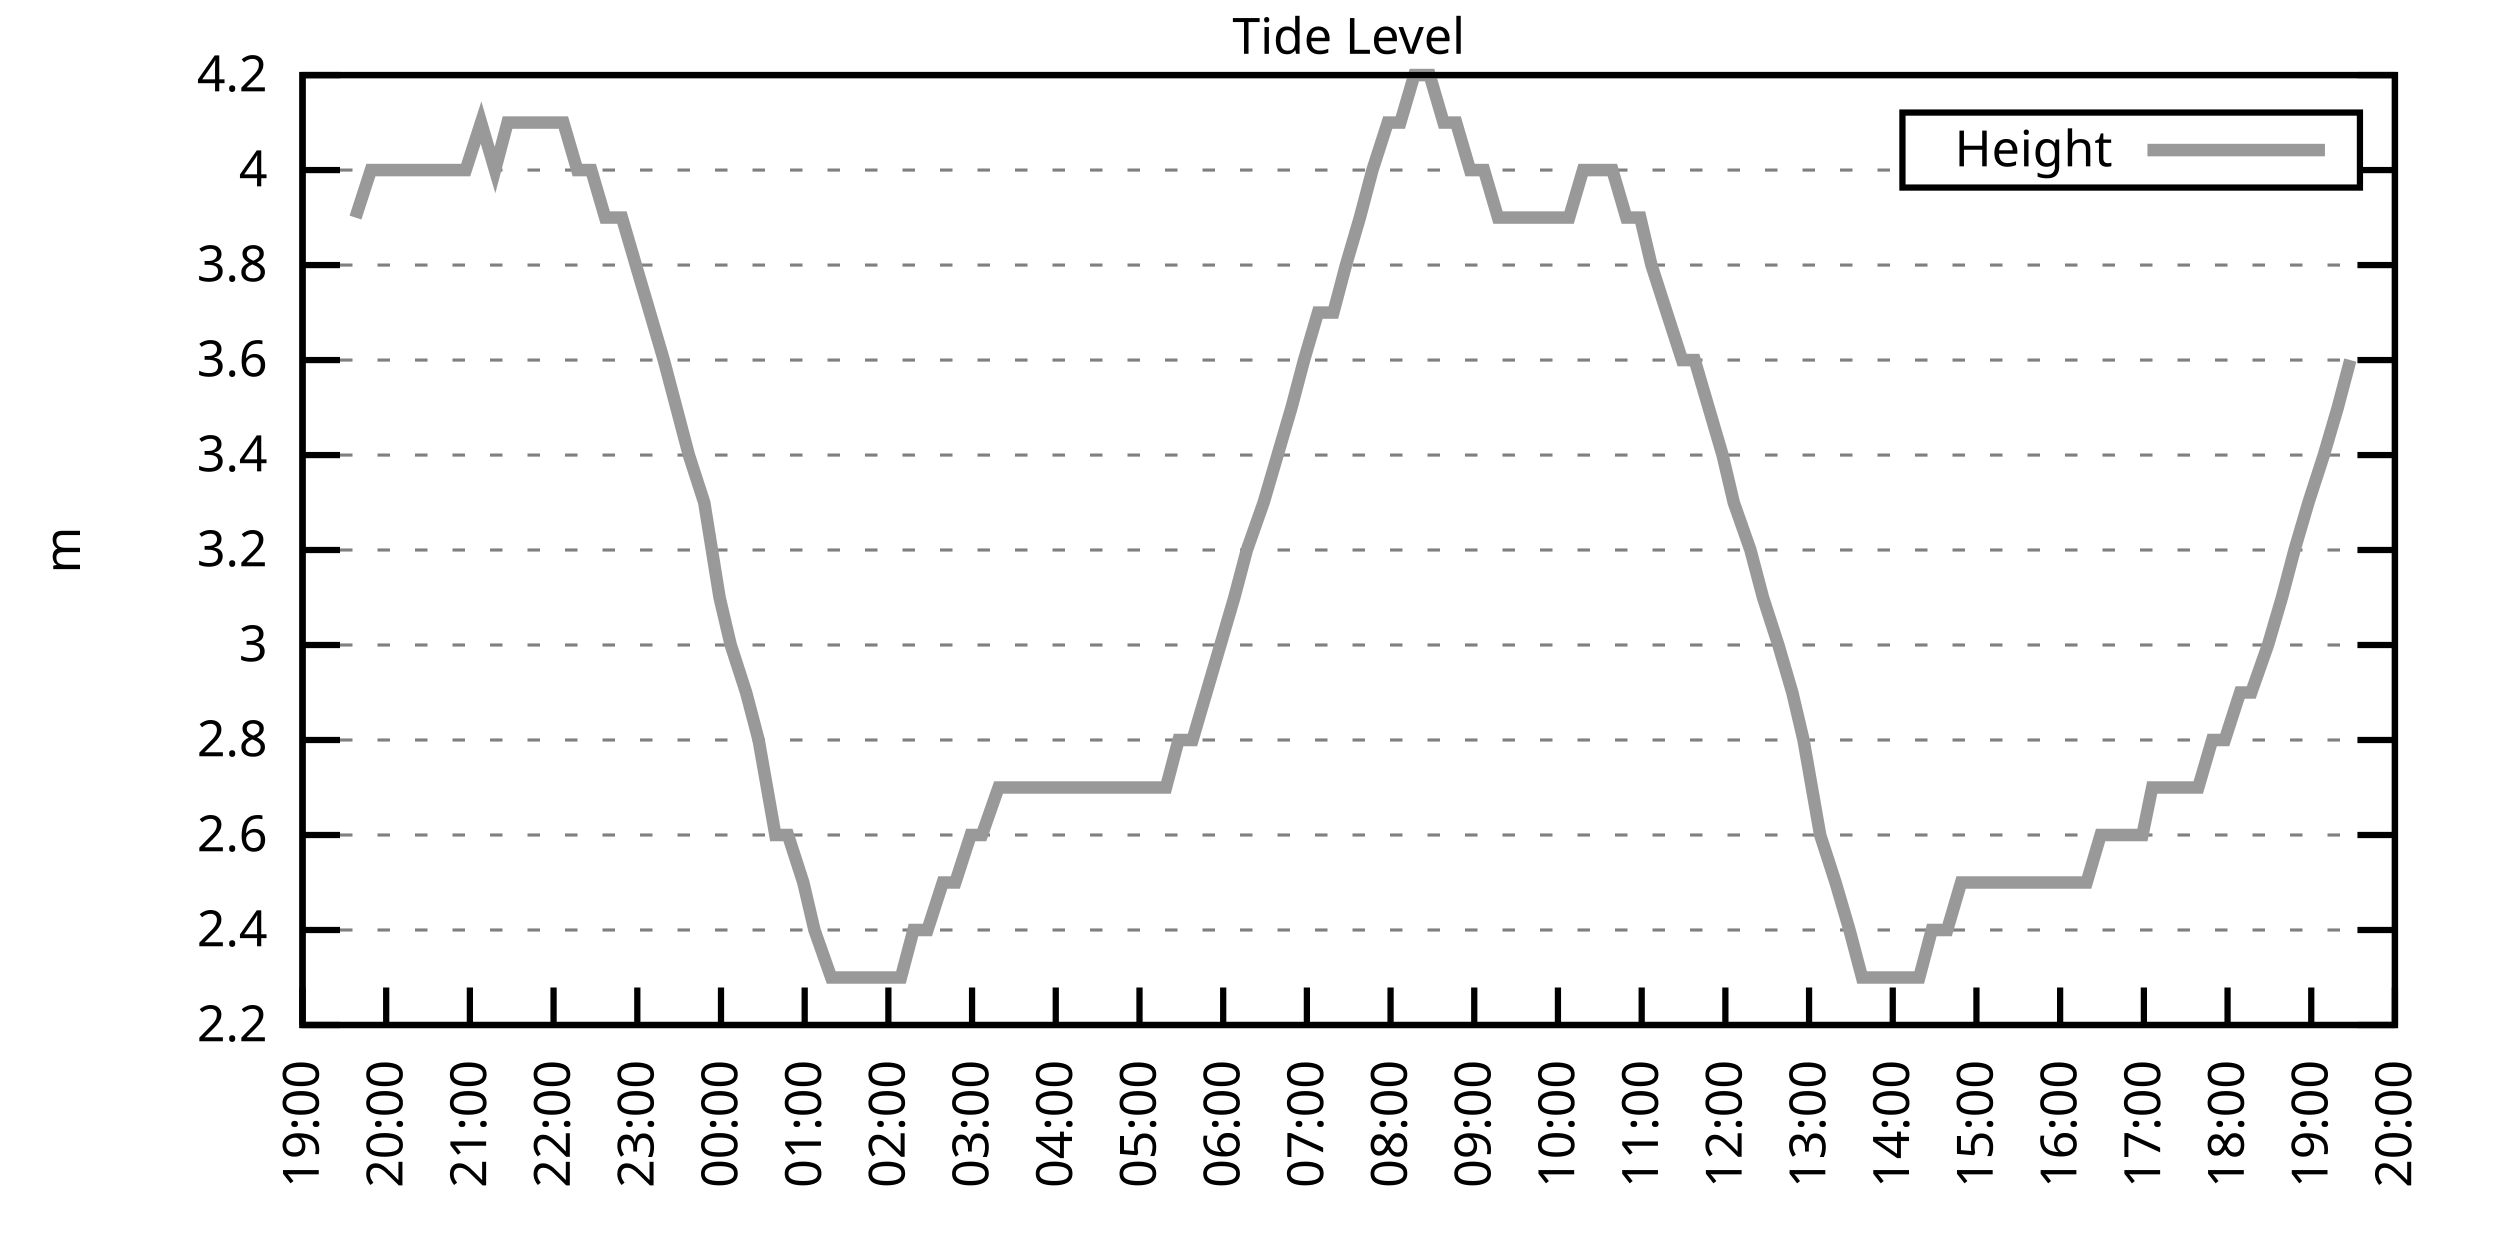
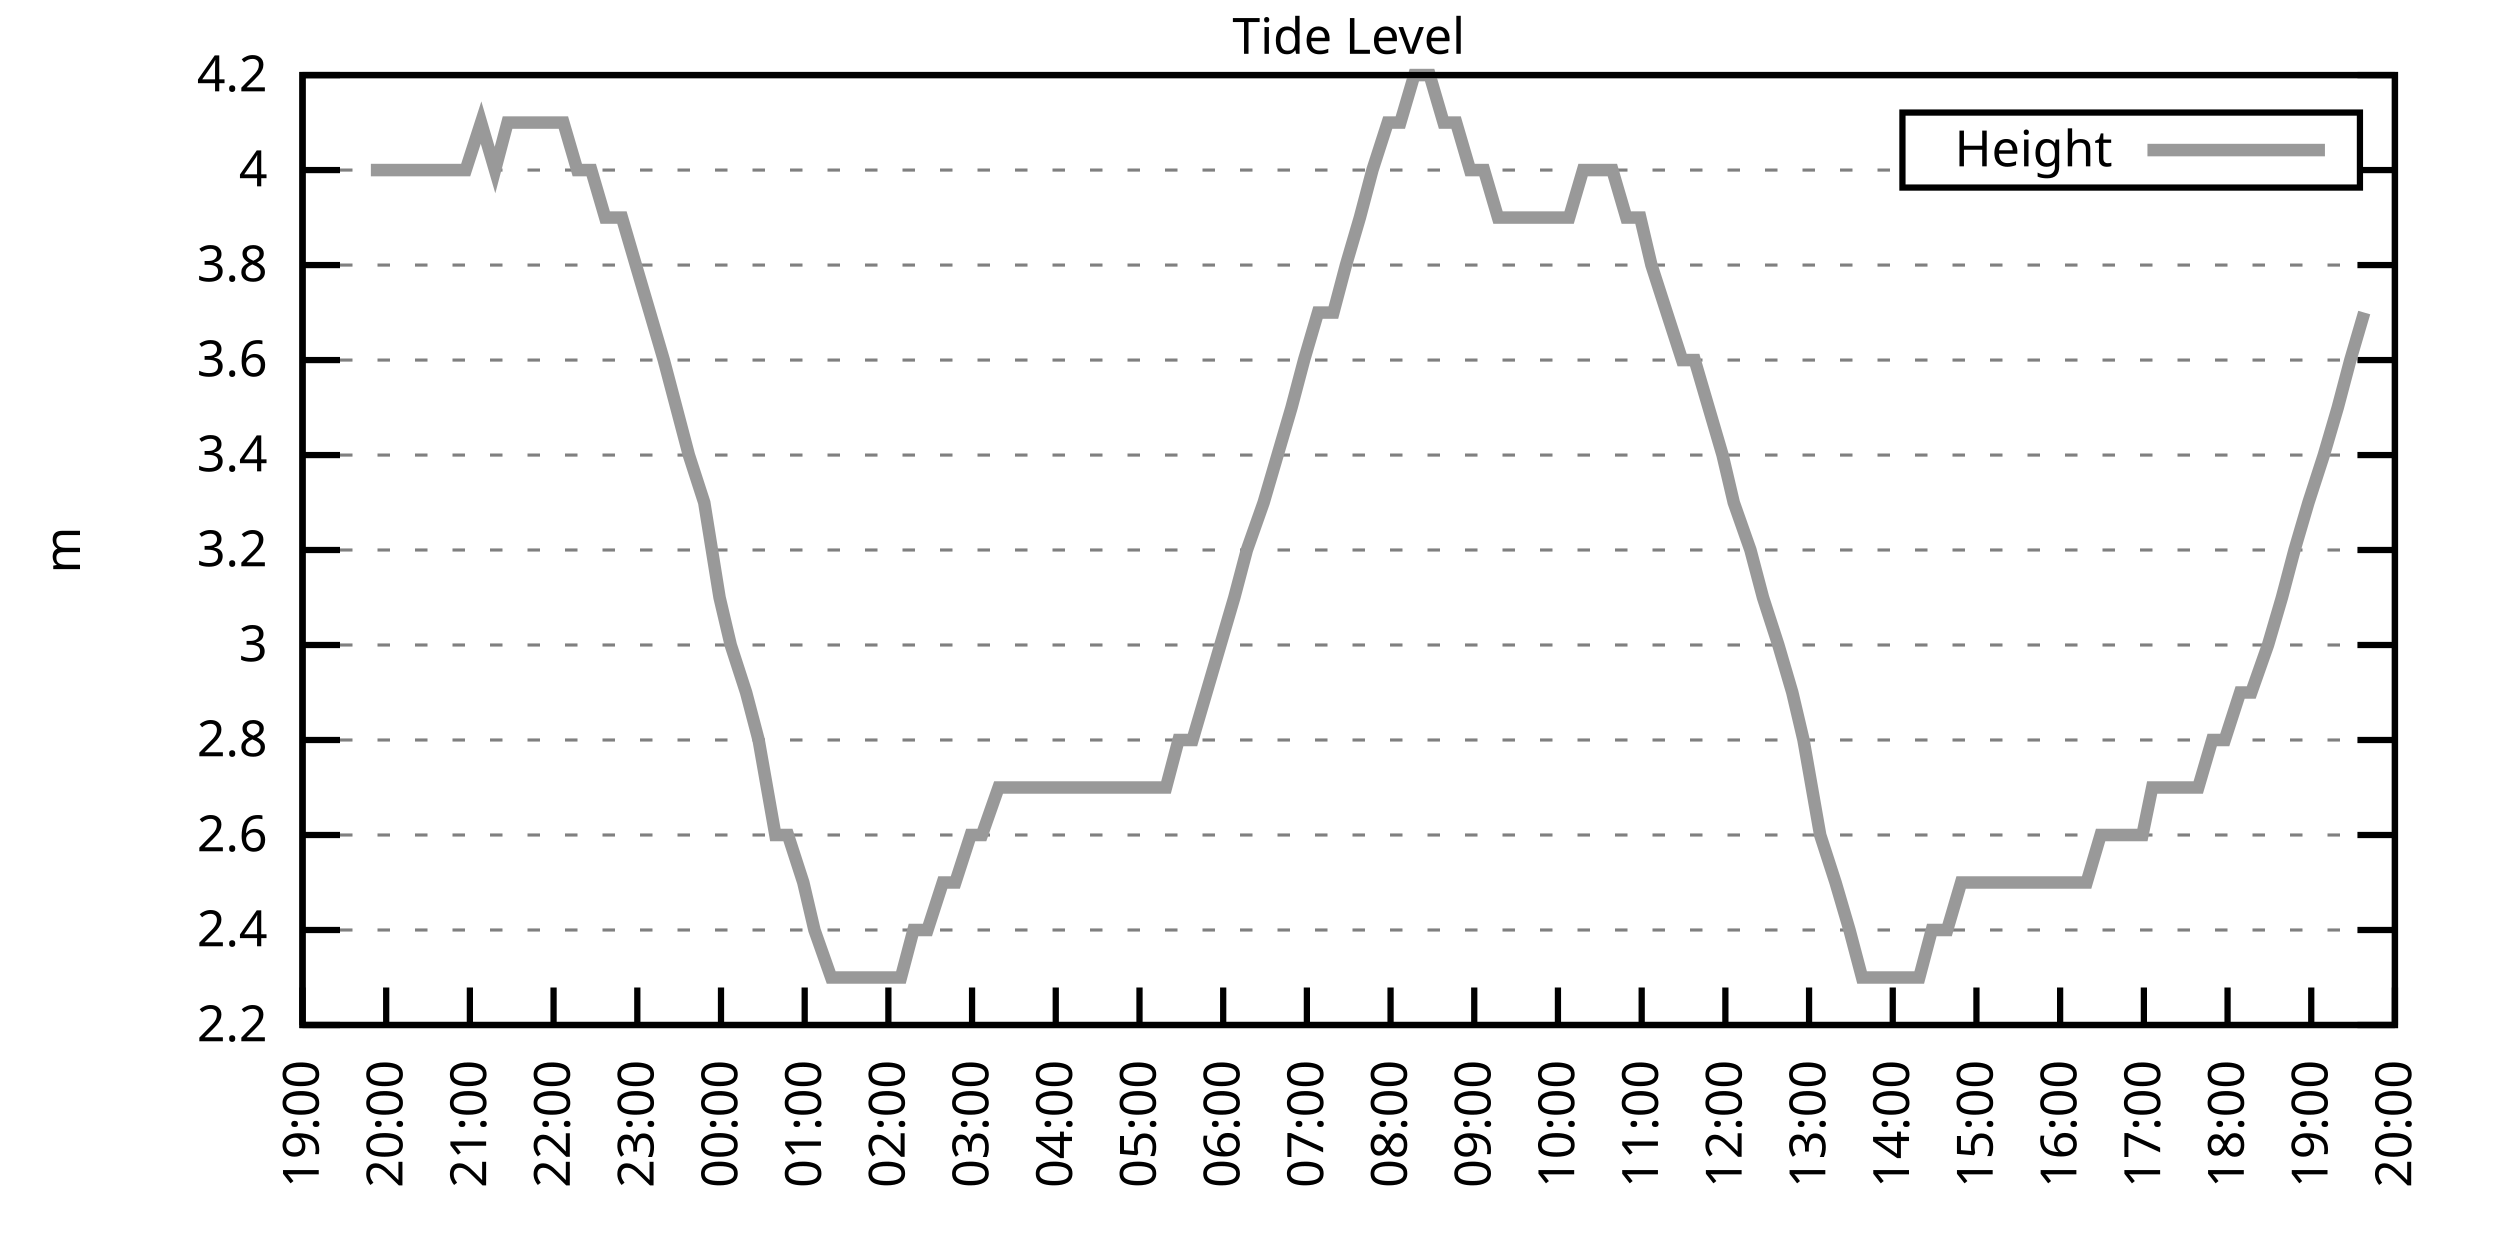
<svg xmlns="http://www.w3.org/2000/svg" xmlns:xlink="http://www.w3.org/1999/xlink" width="400" height="200" viewBox="0 0 400 200">
  <g id="gnuplot_canvas">
    <rect x="0" y="0" width="400" height="200" fill="none" />
    <defs>
      <circle id="gpDot" r="0.5" stroke-width="0.5" stroke="currentColor" />
      <path id="gpPt0" stroke-width="0.333" stroke="currentColor" d="M-1,0 h2 M0,-1 v2" />
      <path id="gpPt1" stroke-width="0.333" stroke="currentColor" d="M-1,-1 L1,1 M1,-1 L-1,1" />
      <path id="gpPt2" stroke-width="0.333" stroke="currentColor" d="M-1,0 L1,0 M0,-1 L0,1 M-1,-1 L1,1 M-1,1 L1,-1" />
      <rect id="gpPt3" stroke-width="0.333" stroke="currentColor" x="-1" y="-1" width="2" height="2" />
      <rect id="gpPt4" stroke-width="0.333" stroke="currentColor" fill="currentColor" x="-1" y="-1" width="2" height="2" />
      <circle id="gpPt5" stroke-width="0.333" stroke="currentColor" cx="0" cy="0" r="1" />
      <use xlink:href="#gpPt5" id="gpPt6" fill="currentColor" stroke="none" />
      <path id="gpPt7" stroke-width="0.333" stroke="currentColor" d="M0,-1.33 L-1.33,0.67 L1.33,0.67 z" />
      <use xlink:href="#gpPt7" id="gpPt8" fill="currentColor" stroke="none" />
      <use xlink:href="#gpPt7" id="gpPt9" stroke="currentColor" transform="rotate(180)" />
      <use xlink:href="#gpPt9" id="gpPt10" fill="currentColor" stroke="none" />
      <use xlink:href="#gpPt3" id="gpPt11" stroke="currentColor" transform="rotate(45)" />
      <use xlink:href="#gpPt11" id="gpPt12" fill="currentColor" stroke="none" />
      <path id="gpPt13" stroke-width="0.333" stroke="currentColor" d="M0,1.330 L1.265,0.411 L0.782,-1.067 L-0.782,-1.076 L-1.265,0.411 z" />
      <use xlink:href="#gpPt13" id="gpPt14" fill="currentColor" stroke="none" />
      <filter id="textbox" filterUnits="objectBoundingBox" x="0" y="0" height="1" width="1">
        <feFlood flood-color="white" flood-opacity="1" result="bgnd" />
        <feComposite in="SourceGraphic" in2="bgnd" operator="atop" />
      </filter>
      <filter id="greybox" filterUnits="objectBoundingBox" x="0" y="0" height="1" width="1">
        <feFlood flood-color="lightgrey" flood-opacity="1" result="grey" />
        <feComposite in="SourceGraphic" in2="grey" operator="atop" />
      </filter>
    </defs>
    <g fill="none" color="white" stroke="currentColor" stroke-width="1.00" stroke-linecap="butt" stroke-linejoin="miter">
</g>
    <g fill="none" color="black" stroke="currentColor" stroke-width="1.00" stroke-linecap="butt" stroke-linejoin="miter">
      <g stroke="none" shape-rendering="crispEdges">
        <polygon fill="rgb(255, 255, 255)" points="48.40,164.00 383.18,164.00 383.18,12.02 48.40,12.02 " />
      </g>
    </g>
    <g fill="none" color="black" stroke="currentColor" stroke-width="1.00" stroke-linecap="butt" stroke-linejoin="miter">
</g>
    <g fill="none" color="black" stroke="black" stroke-width="0.50" stroke-linecap="butt" stroke-linejoin="miter">
</g>
    <g fill="none" color="gray" stroke="currentColor" stroke-width="0.50" stroke-linecap="butt" stroke-linejoin="miter">
      <path stroke="gray" stroke-dasharray="2,4" class="gridline" d="M48.40,164.00 L383.19,164.00  " />
    </g>
    <g fill="none" color="gray" stroke="gray" stroke-width="1.00" stroke-linecap="butt" stroke-linejoin="miter">
</g>
    <g fill="none" color="black" stroke="currentColor" stroke-width="1.00" stroke-linecap="butt" stroke-linejoin="miter">
      <path stroke="black" d="M48.40,164.00 L54.40,164.00 M383.19,164.00 L377.19,164.00  " />
      <g transform="translate(42.80,166.60)" stroke="none" fill="black" font-family="Sans" font-size="8.00" text-anchor="end">
        <text>
          <tspan font-family="Sans"> 2.2</tspan>
        </text>
      </g>
    </g>
    <g fill="none" color="black" stroke="currentColor" stroke-width="1.00" stroke-linecap="butt" stroke-linejoin="miter">
</g>
    <g fill="none" color="black" stroke="black" stroke-width="0.50" stroke-linecap="butt" stroke-linejoin="miter">
</g>
    <g fill="none" color="gray" stroke="currentColor" stroke-width="0.50" stroke-linecap="butt" stroke-linejoin="miter">
      <path stroke="gray" stroke-dasharray="2,4" class="gridline" d="M48.40,148.80 L383.19,148.80  " />
    </g>
    <g fill="none" color="gray" stroke="gray" stroke-width="1.00" stroke-linecap="butt" stroke-linejoin="miter">
</g>
    <g fill="none" color="black" stroke="currentColor" stroke-width="1.00" stroke-linecap="butt" stroke-linejoin="miter">
      <path stroke="black" d="M48.40,148.80 L54.40,148.80 M383.19,148.80 L377.19,148.80  " />
      <g transform="translate(42.80,151.40)" stroke="none" fill="black" font-family="Sans" font-size="8.00" text-anchor="end">
        <text>
          <tspan font-family="Sans"> 2.4</tspan>
        </text>
      </g>
    </g>
    <g fill="none" color="black" stroke="currentColor" stroke-width="1.00" stroke-linecap="butt" stroke-linejoin="miter">
</g>
    <g fill="none" color="black" stroke="black" stroke-width="0.50" stroke-linecap="butt" stroke-linejoin="miter">
</g>
    <g fill="none" color="gray" stroke="currentColor" stroke-width="0.50" stroke-linecap="butt" stroke-linejoin="miter">
      <path stroke="gray" stroke-dasharray="2,4" class="gridline" d="M48.40,133.60 L383.19,133.60  " />
    </g>
    <g fill="none" color="gray" stroke="gray" stroke-width="1.00" stroke-linecap="butt" stroke-linejoin="miter">
</g>
    <g fill="none" color="black" stroke="currentColor" stroke-width="1.00" stroke-linecap="butt" stroke-linejoin="miter">
      <path stroke="black" d="M48.40,133.60 L54.40,133.60 M383.19,133.60 L377.19,133.60  " />
      <g transform="translate(42.80,136.20)" stroke="none" fill="black" font-family="Sans" font-size="8.00" text-anchor="end">
        <text>
          <tspan font-family="Sans"> 2.6</tspan>
        </text>
      </g>
    </g>
    <g fill="none" color="black" stroke="currentColor" stroke-width="1.00" stroke-linecap="butt" stroke-linejoin="miter">
</g>
    <g fill="none" color="black" stroke="black" stroke-width="0.50" stroke-linecap="butt" stroke-linejoin="miter">
</g>
    <g fill="none" color="gray" stroke="currentColor" stroke-width="0.50" stroke-linecap="butt" stroke-linejoin="miter">
      <path stroke="gray" stroke-dasharray="2,4" class="gridline" d="M48.40,118.40 L383.19,118.40  " />
    </g>
    <g fill="none" color="gray" stroke="gray" stroke-width="1.00" stroke-linecap="butt" stroke-linejoin="miter">
</g>
    <g fill="none" color="black" stroke="currentColor" stroke-width="1.00" stroke-linecap="butt" stroke-linejoin="miter">
      <path stroke="black" d="M48.40,118.40 L54.40,118.40 M383.19,118.40 L377.19,118.40  " />
      <g transform="translate(42.80,121.00)" stroke="none" fill="black" font-family="Sans" font-size="8.00" text-anchor="end">
        <text>
          <tspan font-family="Sans"> 2.8</tspan>
        </text>
      </g>
    </g>
    <g fill="none" color="black" stroke="currentColor" stroke-width="1.00" stroke-linecap="butt" stroke-linejoin="miter">
</g>
    <g fill="none" color="black" stroke="black" stroke-width="0.50" stroke-linecap="butt" stroke-linejoin="miter">
</g>
    <g fill="none" color="gray" stroke="currentColor" stroke-width="0.50" stroke-linecap="butt" stroke-linejoin="miter">
      <path stroke="gray" stroke-dasharray="2,4" class="gridline" d="M48.40,103.20 L383.19,103.20  " />
    </g>
    <g fill="none" color="gray" stroke="gray" stroke-width="1.00" stroke-linecap="butt" stroke-linejoin="miter">
</g>
    <g fill="none" color="black" stroke="currentColor" stroke-width="1.00" stroke-linecap="butt" stroke-linejoin="miter">
      <path stroke="black" d="M48.40,103.20 L54.40,103.20 M383.19,103.20 L377.19,103.20  " />
      <g transform="translate(42.80,105.80)" stroke="none" fill="black" font-family="Sans" font-size="8.00" text-anchor="end">
        <text>
          <tspan font-family="Sans"> 3</tspan>
        </text>
      </g>
    </g>
    <g fill="none" color="black" stroke="currentColor" stroke-width="1.00" stroke-linecap="butt" stroke-linejoin="miter">
</g>
    <g fill="none" color="black" stroke="black" stroke-width="0.50" stroke-linecap="butt" stroke-linejoin="miter">
</g>
    <g fill="none" color="gray" stroke="currentColor" stroke-width="0.50" stroke-linecap="butt" stroke-linejoin="miter">
      <path stroke="gray" stroke-dasharray="2,4" class="gridline" d="M48.40,88.00 L383.19,88.00  " />
    </g>
    <g fill="none" color="gray" stroke="gray" stroke-width="1.00" stroke-linecap="butt" stroke-linejoin="miter">
</g>
    <g fill="none" color="black" stroke="currentColor" stroke-width="1.00" stroke-linecap="butt" stroke-linejoin="miter">
      <path stroke="black" d="M48.40,88.00 L54.40,88.00 M383.19,88.00 L377.19,88.00  " />
      <g transform="translate(42.80,90.60)" stroke="none" fill="black" font-family="Sans" font-size="8.00" text-anchor="end">
        <text>
          <tspan font-family="Sans"> 3.2</tspan>
        </text>
      </g>
    </g>
    <g fill="none" color="black" stroke="currentColor" stroke-width="1.00" stroke-linecap="butt" stroke-linejoin="miter">
</g>
    <g fill="none" color="black" stroke="black" stroke-width="0.50" stroke-linecap="butt" stroke-linejoin="miter">
</g>
    <g fill="none" color="gray" stroke="currentColor" stroke-width="0.50" stroke-linecap="butt" stroke-linejoin="miter">
      <path stroke="gray" stroke-dasharray="2,4" class="gridline" d="M48.40,72.81 L383.19,72.81  " />
    </g>
    <g fill="none" color="gray" stroke="gray" stroke-width="1.00" stroke-linecap="butt" stroke-linejoin="miter">
</g>
    <g fill="none" color="black" stroke="currentColor" stroke-width="1.00" stroke-linecap="butt" stroke-linejoin="miter">
      <path stroke="black" d="M48.40,72.81 L54.40,72.81 M383.19,72.81 L377.19,72.81  " />
      <g transform="translate(42.80,75.41)" stroke="none" fill="black" font-family="Sans" font-size="8.00" text-anchor="end">
        <text>
          <tspan font-family="Sans"> 3.4</tspan>
        </text>
      </g>
    </g>
    <g fill="none" color="black" stroke="currentColor" stroke-width="1.00" stroke-linecap="butt" stroke-linejoin="miter">
</g>
    <g fill="none" color="black" stroke="black" stroke-width="0.50" stroke-linecap="butt" stroke-linejoin="miter">
</g>
    <g fill="none" color="gray" stroke="currentColor" stroke-width="0.50" stroke-linecap="butt" stroke-linejoin="miter">
      <path stroke="gray" stroke-dasharray="2,4" class="gridline" d="M48.40,57.61 L383.19,57.61  " />
    </g>
    <g fill="none" color="gray" stroke="gray" stroke-width="1.00" stroke-linecap="butt" stroke-linejoin="miter">
</g>
    <g fill="none" color="black" stroke="currentColor" stroke-width="1.00" stroke-linecap="butt" stroke-linejoin="miter">
      <path stroke="black" d="M48.40,57.61 L54.40,57.61 M383.19,57.61 L377.19,57.61  " />
      <g transform="translate(42.80,60.21)" stroke="none" fill="black" font-family="Sans" font-size="8.00" text-anchor="end">
        <text>
          <tspan font-family="Sans"> 3.6</tspan>
        </text>
      </g>
    </g>
    <g fill="none" color="black" stroke="currentColor" stroke-width="1.00" stroke-linecap="butt" stroke-linejoin="miter">
</g>
    <g fill="none" color="black" stroke="black" stroke-width="0.50" stroke-linecap="butt" stroke-linejoin="miter">
</g>
    <g fill="none" color="gray" stroke="currentColor" stroke-width="0.50" stroke-linecap="butt" stroke-linejoin="miter">
      <path stroke="gray" stroke-dasharray="2,4" class="gridline" d="M48.40,42.41 L383.19,42.41  " />
    </g>
    <g fill="none" color="gray" stroke="gray" stroke-width="1.00" stroke-linecap="butt" stroke-linejoin="miter">
</g>
    <g fill="none" color="black" stroke="currentColor" stroke-width="1.00" stroke-linecap="butt" stroke-linejoin="miter">
      <path stroke="black" d="M48.40,42.41 L54.40,42.41 M383.19,42.41 L377.19,42.41  " />
      <g transform="translate(42.80,45.01)" stroke="none" fill="black" font-family="Sans" font-size="8.00" text-anchor="end">
        <text>
          <tspan font-family="Sans"> 3.8</tspan>
        </text>
      </g>
    </g>
    <g fill="none" color="black" stroke="currentColor" stroke-width="1.00" stroke-linecap="butt" stroke-linejoin="miter">
</g>
    <g fill="none" color="black" stroke="black" stroke-width="0.50" stroke-linecap="butt" stroke-linejoin="miter">
</g>
    <g fill="none" color="gray" stroke="currentColor" stroke-width="0.50" stroke-linecap="butt" stroke-linejoin="miter">
      <path stroke="gray" stroke-dasharray="2,4" class="gridline" d="M48.40,27.21 L304.39,27.21 M377.59,27.21 L383.19,27.21  " />
    </g>
    <g fill="none" color="gray" stroke="gray" stroke-width="1.00" stroke-linecap="butt" stroke-linejoin="miter">
</g>
    <g fill="none" color="black" stroke="currentColor" stroke-width="1.00" stroke-linecap="butt" stroke-linejoin="miter">
      <path stroke="black" d="M48.40,27.21 L54.40,27.21 M383.19,27.21 L377.19,27.21  " />
      <g transform="translate(42.80,29.81)" stroke="none" fill="black" font-family="Sans" font-size="8.00" text-anchor="end">
        <text>
          <tspan font-family="Sans"> 4</tspan>
        </text>
      </g>
    </g>
    <g fill="none" color="black" stroke="currentColor" stroke-width="1.00" stroke-linecap="butt" stroke-linejoin="miter">
</g>
    <g fill="none" color="black" stroke="black" stroke-width="0.50" stroke-linecap="butt" stroke-linejoin="miter">
</g>
    <g fill="none" color="gray" stroke="currentColor" stroke-width="0.50" stroke-linecap="butt" stroke-linejoin="miter">
      <path stroke="gray" stroke-dasharray="2,4" class="gridline" d="M48.40,12.01 L383.19,12.01  " />
    </g>
    <g fill="none" color="gray" stroke="gray" stroke-width="1.00" stroke-linecap="butt" stroke-linejoin="miter">
</g>
    <g fill="none" color="black" stroke="currentColor" stroke-width="1.00" stroke-linecap="butt" stroke-linejoin="miter">
      <path stroke="black" d="M48.40,12.01 L54.40,12.01 M383.19,12.01 L377.19,12.01  " />
      <g transform="translate(42.80,14.61)" stroke="none" fill="black" font-family="Sans" font-size="8.00" text-anchor="end">
        <text>
          <tspan font-family="Sans"> 4.2</tspan>
        </text>
      </g>
    </g>
    <g fill="none" color="black" stroke="currentColor" stroke-width="1.00" stroke-linecap="butt" stroke-linejoin="miter">
      <path stroke="black" d="M48.40,164.00 L48.40,158.00  " />
      <g transform="translate(51.00,169.60) rotate(270.00)" stroke="none" fill="black" font-family="Sans" font-size="8.00" text-anchor="end">
        <text>
          <tspan font-family="Sans">19:00</tspan>
        </text>
      </g>
    </g>
    <g fill="none" color="black" stroke="currentColor" stroke-width="1.00" stroke-linecap="butt" stroke-linejoin="miter">
      <path stroke="black" d="M61.79,164.00 L61.79,158.00  " />
      <g transform="translate(64.39,169.60) rotate(270.00)" stroke="none" fill="black" font-family="Sans" font-size="8.00" text-anchor="end">
        <text>
          <tspan font-family="Sans">20:00</tspan>
        </text>
      </g>
    </g>
    <g fill="none" color="black" stroke="currentColor" stroke-width="1.00" stroke-linecap="butt" stroke-linejoin="miter">
      <path stroke="black" d="M75.18,164.00 L75.18,158.00  " />
      <g transform="translate(77.78,169.60) rotate(270.00)" stroke="none" fill="black" font-family="Sans" font-size="8.00" text-anchor="end">
        <text>
          <tspan font-family="Sans">21:00</tspan>
        </text>
      </g>
    </g>
    <g fill="none" color="black" stroke="currentColor" stroke-width="1.00" stroke-linecap="butt" stroke-linejoin="miter">
      <path stroke="black" d="M88.57,164.00 L88.57,158.00  " />
      <g transform="translate(91.17,169.60) rotate(270.00)" stroke="none" fill="black" font-family="Sans" font-size="8.00" text-anchor="end">
        <text>
          <tspan font-family="Sans">22:00</tspan>
        </text>
      </g>
    </g>
    <g fill="none" color="black" stroke="currentColor" stroke-width="1.00" stroke-linecap="butt" stroke-linejoin="miter">
      <path stroke="black" d="M101.97,164.00 L101.97,158.00  " />
      <g transform="translate(104.57,169.60) rotate(270.00)" stroke="none" fill="black" font-family="Sans" font-size="8.00" text-anchor="end">
        <text>
          <tspan font-family="Sans">23:00</tspan>
        </text>
      </g>
    </g>
    <g fill="none" color="black" stroke="currentColor" stroke-width="1.00" stroke-linecap="butt" stroke-linejoin="miter">
      <path stroke="black" d="M115.36,164.00 L115.36,158.00  " />
      <g transform="translate(117.96,169.60) rotate(270.00)" stroke="none" fill="black" font-family="Sans" font-size="8.00" text-anchor="end">
        <text>
          <tspan font-family="Sans">00:00</tspan>
        </text>
      </g>
    </g>
    <g fill="none" color="black" stroke="currentColor" stroke-width="1.00" stroke-linecap="butt" stroke-linejoin="miter">
      <path stroke="black" d="M128.75,164.00 L128.75,158.00  " />
      <g transform="translate(131.35,169.60) rotate(270.00)" stroke="none" fill="black" font-family="Sans" font-size="8.00" text-anchor="end">
        <text>
          <tspan font-family="Sans">01:00</tspan>
        </text>
      </g>
    </g>
    <g fill="none" color="black" stroke="currentColor" stroke-width="1.00" stroke-linecap="butt" stroke-linejoin="miter">
      <path stroke="black" d="M142.14,164.00 L142.14,158.00  " />
      <g transform="translate(144.74,169.60) rotate(270.00)" stroke="none" fill="black" font-family="Sans" font-size="8.00" text-anchor="end">
        <text>
          <tspan font-family="Sans">02:00</tspan>
        </text>
      </g>
    </g>
    <g fill="none" color="black" stroke="currentColor" stroke-width="1.00" stroke-linecap="butt" stroke-linejoin="miter">
      <path stroke="black" d="M155.53,164.00 L155.53,158.00  " />
      <g transform="translate(158.13,169.60) rotate(270.00)" stroke="none" fill="black" font-family="Sans" font-size="8.00" text-anchor="end">
        <text>
          <tspan font-family="Sans">03:00</tspan>
        </text>
      </g>
    </g>
    <g fill="none" color="black" stroke="currentColor" stroke-width="1.00" stroke-linecap="butt" stroke-linejoin="miter">
      <path stroke="black" d="M168.92,164.00 L168.92,158.00  " />
      <g transform="translate(171.52,169.60) rotate(270.00)" stroke="none" fill="black" font-family="Sans" font-size="8.00" text-anchor="end">
        <text>
          <tspan font-family="Sans">04:00</tspan>
        </text>
      </g>
    </g>
    <g fill="none" color="black" stroke="currentColor" stroke-width="1.00" stroke-linecap="butt" stroke-linejoin="miter">
      <path stroke="black" d="M182.32,164.00 L182.32,158.00  " />
      <g transform="translate(184.92,169.60) rotate(270.00)" stroke="none" fill="black" font-family="Sans" font-size="8.00" text-anchor="end">
        <text>
          <tspan font-family="Sans">05:00</tspan>
        </text>
      </g>
    </g>
    <g fill="none" color="black" stroke="currentColor" stroke-width="1.00" stroke-linecap="butt" stroke-linejoin="miter">
      <path stroke="black" d="M195.71,164.00 L195.71,158.00  " />
      <g transform="translate(198.31,169.60) rotate(270.00)" stroke="none" fill="black" font-family="Sans" font-size="8.00" text-anchor="end">
        <text>
          <tspan font-family="Sans">06:00</tspan>
        </text>
      </g>
    </g>
    <g fill="none" color="black" stroke="currentColor" stroke-width="1.00" stroke-linecap="butt" stroke-linejoin="miter">
      <path stroke="black" d="M209.10,164.00 L209.10,158.00  " />
      <g transform="translate(211.70,169.60) rotate(270.00)" stroke="none" fill="black" font-family="Sans" font-size="8.00" text-anchor="end">
        <text>
          <tspan font-family="Sans">07:00</tspan>
        </text>
      </g>
    </g>
    <g fill="none" color="black" stroke="currentColor" stroke-width="1.00" stroke-linecap="butt" stroke-linejoin="miter">
      <path stroke="black" d="M222.49,164.00 L222.49,158.00  " />
      <g transform="translate(225.09,169.60) rotate(270.00)" stroke="none" fill="black" font-family="Sans" font-size="8.00" text-anchor="end">
        <text>
          <tspan font-family="Sans">08:00</tspan>
        </text>
      </g>
    </g>
    <g fill="none" color="black" stroke="currentColor" stroke-width="1.00" stroke-linecap="butt" stroke-linejoin="miter">
      <path stroke="black" d="M235.88,164.00 L235.88,158.00  " />
      <g transform="translate(238.48,169.60) rotate(270.00)" stroke="none" fill="black" font-family="Sans" font-size="8.00" text-anchor="end">
        <text>
          <tspan font-family="Sans">09:00</tspan>
        </text>
      </g>
    </g>
    <g fill="none" color="black" stroke="currentColor" stroke-width="1.00" stroke-linecap="butt" stroke-linejoin="miter">
      <path stroke="black" d="M249.27,164.00 L249.27,158.00  " />
      <g transform="translate(251.87,169.60) rotate(270.00)" stroke="none" fill="black" font-family="Sans" font-size="8.00" text-anchor="end">
        <text>
          <tspan font-family="Sans">10:00</tspan>
        </text>
      </g>
    </g>
    <g fill="none" color="black" stroke="currentColor" stroke-width="1.00" stroke-linecap="butt" stroke-linejoin="miter">
      <path stroke="black" d="M262.67,164.00 L262.67,158.00  " />
      <g transform="translate(265.27,169.60) rotate(270.00)" stroke="none" fill="black" font-family="Sans" font-size="8.00" text-anchor="end">
        <text>
          <tspan font-family="Sans">11:00</tspan>
        </text>
      </g>
    </g>
    <g fill="none" color="black" stroke="currentColor" stroke-width="1.00" stroke-linecap="butt" stroke-linejoin="miter">
      <path stroke="black" d="M276.06,164.00 L276.06,158.00  " />
      <g transform="translate(278.66,169.60) rotate(270.00)" stroke="none" fill="black" font-family="Sans" font-size="8.00" text-anchor="end">
        <text>
          <tspan font-family="Sans">12:00</tspan>
        </text>
      </g>
    </g>
    <g fill="none" color="black" stroke="currentColor" stroke-width="1.00" stroke-linecap="butt" stroke-linejoin="miter">
      <path stroke="black" d="M289.45,164.00 L289.45,158.00  " />
      <g transform="translate(292.05,169.60) rotate(270.00)" stroke="none" fill="black" font-family="Sans" font-size="8.00" text-anchor="end">
        <text>
          <tspan font-family="Sans">13:00</tspan>
        </text>
      </g>
    </g>
    <g fill="none" color="black" stroke="currentColor" stroke-width="1.00" stroke-linecap="butt" stroke-linejoin="miter">
      <path stroke="black" d="M302.84,164.00 L302.84,158.00  " />
      <g transform="translate(305.44,169.60) rotate(270.00)" stroke="none" fill="black" font-family="Sans" font-size="8.00" text-anchor="end">
        <text>
          <tspan font-family="Sans">14:00</tspan>
        </text>
      </g>
    </g>
    <g fill="none" color="black" stroke="currentColor" stroke-width="1.00" stroke-linecap="butt" stroke-linejoin="miter">
      <path stroke="black" d="M316.23,164.00 L316.23,158.00  " />
      <g transform="translate(318.83,169.60) rotate(270.00)" stroke="none" fill="black" font-family="Sans" font-size="8.00" text-anchor="end">
        <text>
          <tspan font-family="Sans">15:00</tspan>
        </text>
      </g>
    </g>
    <g fill="none" color="black" stroke="currentColor" stroke-width="1.00" stroke-linecap="butt" stroke-linejoin="miter">
      <path stroke="black" d="M329.62,164.00 L329.62,158.00  " />
      <g transform="translate(332.22,169.60) rotate(270.00)" stroke="none" fill="black" font-family="Sans" font-size="8.00" text-anchor="end">
        <text>
          <tspan font-family="Sans">16:00</tspan>
        </text>
      </g>
    </g>
    <g fill="none" color="black" stroke="currentColor" stroke-width="1.00" stroke-linecap="butt" stroke-linejoin="miter">
      <path stroke="black" d="M343.02,164.00 L343.02,158.00  " />
      <g transform="translate(345.62,169.60) rotate(270.00)" stroke="none" fill="black" font-family="Sans" font-size="8.00" text-anchor="end">
        <text>
          <tspan font-family="Sans">17:00</tspan>
        </text>
      </g>
    </g>
    <g fill="none" color="black" stroke="currentColor" stroke-width="1.00" stroke-linecap="butt" stroke-linejoin="miter">
      <path stroke="black" d="M356.41,164.00 L356.41,158.00  " />
      <g transform="translate(359.01,169.60) rotate(270.00)" stroke="none" fill="black" font-family="Sans" font-size="8.00" text-anchor="end">
        <text>
          <tspan font-family="Sans">18:00</tspan>
        </text>
      </g>
    </g>
    <g fill="none" color="black" stroke="currentColor" stroke-width="1.00" stroke-linecap="butt" stroke-linejoin="miter">
      <path stroke="black" d="M369.80,164.00 L369.80,158.00  " />
      <g transform="translate(372.40,169.60) rotate(270.00)" stroke="none" fill="black" font-family="Sans" font-size="8.00" text-anchor="end">
        <text>
          <tspan font-family="Sans">19:00</tspan>
        </text>
      </g>
    </g>
    <g fill="none" color="black" stroke="currentColor" stroke-width="1.00" stroke-linecap="butt" stroke-linejoin="miter">
      <path stroke="black" d="M383.19,164.00 L383.19,158.00  " />
      <g transform="translate(385.79,169.60) rotate(270.00)" stroke="none" fill="black" font-family="Sans" font-size="8.00" text-anchor="end">
        <text>
          <tspan font-family="Sans">20:00</tspan>
        </text>
      </g>
    </g>
    <g fill="none" color="black" stroke="currentColor" stroke-width="1.00" stroke-linecap="butt" stroke-linejoin="miter">
</g>
    <g fill="none" color="black" stroke="currentColor" stroke-width="1.00" stroke-linecap="butt" stroke-linejoin="miter">
      <path stroke="black" d="M48.40,12.01 L48.40,164.00 L383.19,164.00 L383.19,12.01 L48.40,12.01 Z  " />
    </g>
    <g fill="none" color="black" stroke="currentColor" stroke-width="1.00" stroke-linecap="butt" stroke-linejoin="miter">
</g>
    <g fill="none" color="black" stroke="currentColor" stroke-width="1.00" stroke-linecap="butt" stroke-linejoin="miter">
      <path stroke="black" d="M304.39,30.01 L304.39,18.01 L377.59,18.01 L377.59,30.01 L304.39,30.01 Z  " />
    </g>
    <g id="Tide_level_plot_1">
      <g fill="none" color="white" stroke="black" stroke-width="2.00" stroke-linecap="butt" stroke-linejoin="miter">
</g>
      <g fill="none" color="black" stroke="currentColor" stroke-width="2.00" stroke-linecap="butt" stroke-linejoin="miter">
        <g transform="translate(337.99,26.61)" stroke="none" fill="black" font-family="Sans" font-size="8.00" text-anchor="end">
          <text>
            <tspan font-family="Sans">Height</tspan>
          </text>
        </g>
      </g>
      <g fill="none" color="black" stroke="currentColor" stroke-width="2.00" stroke-linecap="butt" stroke-linejoin="miter">
-         <path stroke="rgb(153, 153, 153)" d="M343.59,24.01 L371.99,24.01 M56.88,34.81 L59.34,27.21 L61.12,27.21 L63.35,27.21 L65.36,27.21 L68.04,27.21   L70.27,27.21 L72.50,27.21 L74.51,27.21 L76.97,19.61 L79.20,27.21 L81.21,19.61 L83.89,19.61 L86.12,19.61   L88.35,19.61 L90.14,19.61 L92.37,27.21 L94.60,27.21 L96.83,34.81 L99.51,34.81 L101.74,42.41 L103.98,50.01   L106.21,57.61 L108.22,65.21 L110.22,72.81 L112.68,80.41 L115.13,95.60 L116.92,103.20 L119.38,110.80 L121.38,118.40   L124.06,133.60 L126.07,133.60 L128.53,141.20 L130.31,148.80 L132.99,156.40 L134.78,156.40 L137.45,156.40 L139.46,156.40   L141.92,156.40 L144.15,156.40 L146.16,148.80 L148.39,148.80 L150.85,141.20 L152.85,141.20 L155.31,133.60 L157.10,133.60   L159.77,126.00 L162.01,126.00 L164.24,126.00 L166.25,126.00 L168.25,126.00 L170.93,126.00 L173.17,126.00 L175.40,126.00   L177.63,126.00 L179.64,126.00 L181.65,126.00 L184.32,126.00 L186.56,126.00 L188.57,118.40 L190.80,118.40 L193.03,110.80   L195.26,103.20 L197.49,95.60 L199.50,88.00 L202.18,80.41 L204.41,72.81 L206.64,65.21 L208.65,57.61 L210.88,50.01   L213.34,50.01 L215.35,42.41 L217.58,34.81 L219.59,27.21 L222.04,19.61 L224.05,19.61 L226.29,12.01 L228.74,12.01   L230.97,19.61 L232.98,19.61 L235.21,27.21 L237.44,27.21 L239.68,34.81 L242.36,34.81 L244.36,34.81 L246.82,34.81   L248.60,34.81 L251.06,34.81 L253.29,27.21 L255.75,27.21 L257.98,27.21 L260.21,34.81 L262.44,34.81 L264.23,42.41   L266.68,50.01 L269.14,57.61 L271.15,57.61 L273.38,65.21 L275.61,72.81 L277.40,80.41 L280.07,88.00 L282.08,95.60   L284.54,103.20 L286.77,110.80 L288.56,118.40 L291.23,133.60 L293.69,141.20 L295.92,148.80 L297.93,156.40 L300.16,156.40   L302.39,156.40 L304.85,156.40 L307.08,156.40 L309.09,148.80 L311.54,148.80 L313.78,141.20 L315.79,141.20 L318.02,141.20   L320.25,141.20 L322.70,141.20 L324.94,141.20 L327.17,141.20 L329.40,141.20 L331.19,141.20 L333.86,141.20 L336.10,133.60   L338.10,133.60 L340.56,133.60 L342.79,133.60 L344.35,126.00 L346.81,126.00 L349.49,126.00 L351.72,126.00 L353.95,118.40   L355.96,118.40 L358.42,110.80 L360.20,110.80 L362.88,103.20 L365.11,95.60 L367.12,88.00 L369.35,80.41 L371.81,72.81   L374.04,65.21 L376.05,57.61  " />
+         <path stroke="rgb(153, 153, 153)" d="M343.59,24.01 L371.99,24.01 M59.34,27.21 L61.12,27.21 L63.35,27.21 L65.36,27.21 L68.04,27.21 L70.27,27.21   L72.50,27.21 L74.51,27.21 L76.97,19.61 L79.20,27.21 L81.21,19.61 L83.89,19.61 L86.12,19.61 L88.35,19.61   L90.14,19.61 L92.37,27.21 L94.60,27.21 L96.83,34.81 L99.51,34.81 L101.74,42.41 L103.98,50.01 L106.21,57.61   L108.22,65.21 L110.22,72.81 L112.68,80.41 L115.13,95.60 L116.92,103.20 L119.38,110.80 L121.38,118.40 L124.06,133.60   L126.07,133.60 L128.53,141.20 L130.31,148.80 L132.99,156.40 L134.78,156.40 L137.45,156.40 L139.46,156.40 L141.92,156.40   L144.15,156.40 L146.16,148.80 L148.39,148.80 L150.85,141.20 L152.85,141.20 L155.31,133.60 L157.10,133.60 L159.77,126.00   L162.01,126.00 L164.24,126.00 L166.25,126.00 L168.25,126.00 L170.93,126.00 L173.17,126.00 L175.40,126.00 L177.63,126.00   L179.64,126.00 L181.65,126.00 L184.32,126.00 L186.56,126.00 L188.57,118.40 L190.80,118.40 L193.03,110.80 L195.26,103.20   L197.49,95.60 L199.50,88.00 L202.18,80.41 L204.41,72.81 L206.64,65.21 L208.65,57.61 L210.88,50.01 L213.34,50.01   L215.35,42.41 L217.58,34.81 L219.59,27.21 L222.04,19.61 L224.05,19.61 L226.29,12.01 L228.74,12.01 L230.97,19.61   L232.98,19.61 L235.21,27.21 L237.44,27.21 L239.68,34.81 L242.36,34.81 L244.36,34.81 L246.82,34.81 L248.60,34.81   L251.06,34.81 L253.29,27.21 L255.75,27.21 L257.98,27.21 L260.21,34.81 L262.44,34.81 L264.23,42.41 L266.68,50.01   L269.14,57.61 L271.15,57.61 L273.38,65.21 L275.61,72.81 L277.40,80.41 L280.07,88.00 L282.08,95.60 L284.54,103.20   L286.77,110.80 L288.56,118.40 L291.23,133.60 L293.69,141.20 L295.92,148.80 L297.93,156.40 L300.16,156.40 L302.39,156.40   L304.85,156.40 L307.08,156.40 L309.09,148.80 L311.54,148.80 L313.78,141.20 L315.79,141.20 L318.02,141.20 L320.25,141.20   L322.70,141.20 L324.94,141.20 L327.17,141.20 L329.40,141.20 L331.19,141.20 L333.86,141.20 L336.10,133.60 L338.10,133.60   L340.56,133.60 L342.79,133.60 L344.35,126.00 L346.81,126.00 L349.49,126.00 L351.72,126.00 L353.95,118.40 L355.96,118.40   L358.42,110.80 L360.20,110.80 L362.88,103.20 L365.11,95.60 L367.12,88.00 L369.35,80.41 L371.81,72.81 L374.04,65.21   L376.05,57.61 L378.28,50.01  " />
      </g>
    </g>
    <g fill="none" color="black" stroke="currentColor" stroke-width="2.00" stroke-linecap="butt" stroke-linejoin="miter">
</g>
    <g fill="none" color="black" stroke="black" stroke-width="1.00" stroke-linecap="butt" stroke-linejoin="miter">
</g>
    <g fill="none" color="black" stroke="currentColor" stroke-width="1.00" stroke-linecap="butt" stroke-linejoin="miter">
      <path stroke="black" d="M48.40,12.01 L48.40,164.00 L383.19,164.00 L383.19,12.01 L48.40,12.01 Z  " />
      <g transform="translate(12.80,88.01) rotate(270.00)" stroke="none" fill="black" font-family="Sans" font-size="8.00" text-anchor="middle">
        <text>
          <tspan font-family="Sans">m</tspan>
        </text>
      </g>
    </g>
    <g fill="none" color="black" stroke="currentColor" stroke-width="1.00" stroke-linecap="butt" stroke-linejoin="miter">
</g>
    <g fill="none" color="black" stroke="currentColor" stroke-width="1.00" stroke-linecap="butt" stroke-linejoin="miter">
      <g transform="translate(215.79,8.61)" stroke="none" fill="black" font-family="Sans" font-size="8.00" text-anchor="middle">
        <text>
          <tspan font-family="Sans">Tide Level</tspan>
        </text>
      </g>
    </g>
    <g fill="none" color="black" stroke="currentColor" stroke-width="1.00" stroke-linecap="butt" stroke-linejoin="miter">
</g>
  </g>
</svg>
